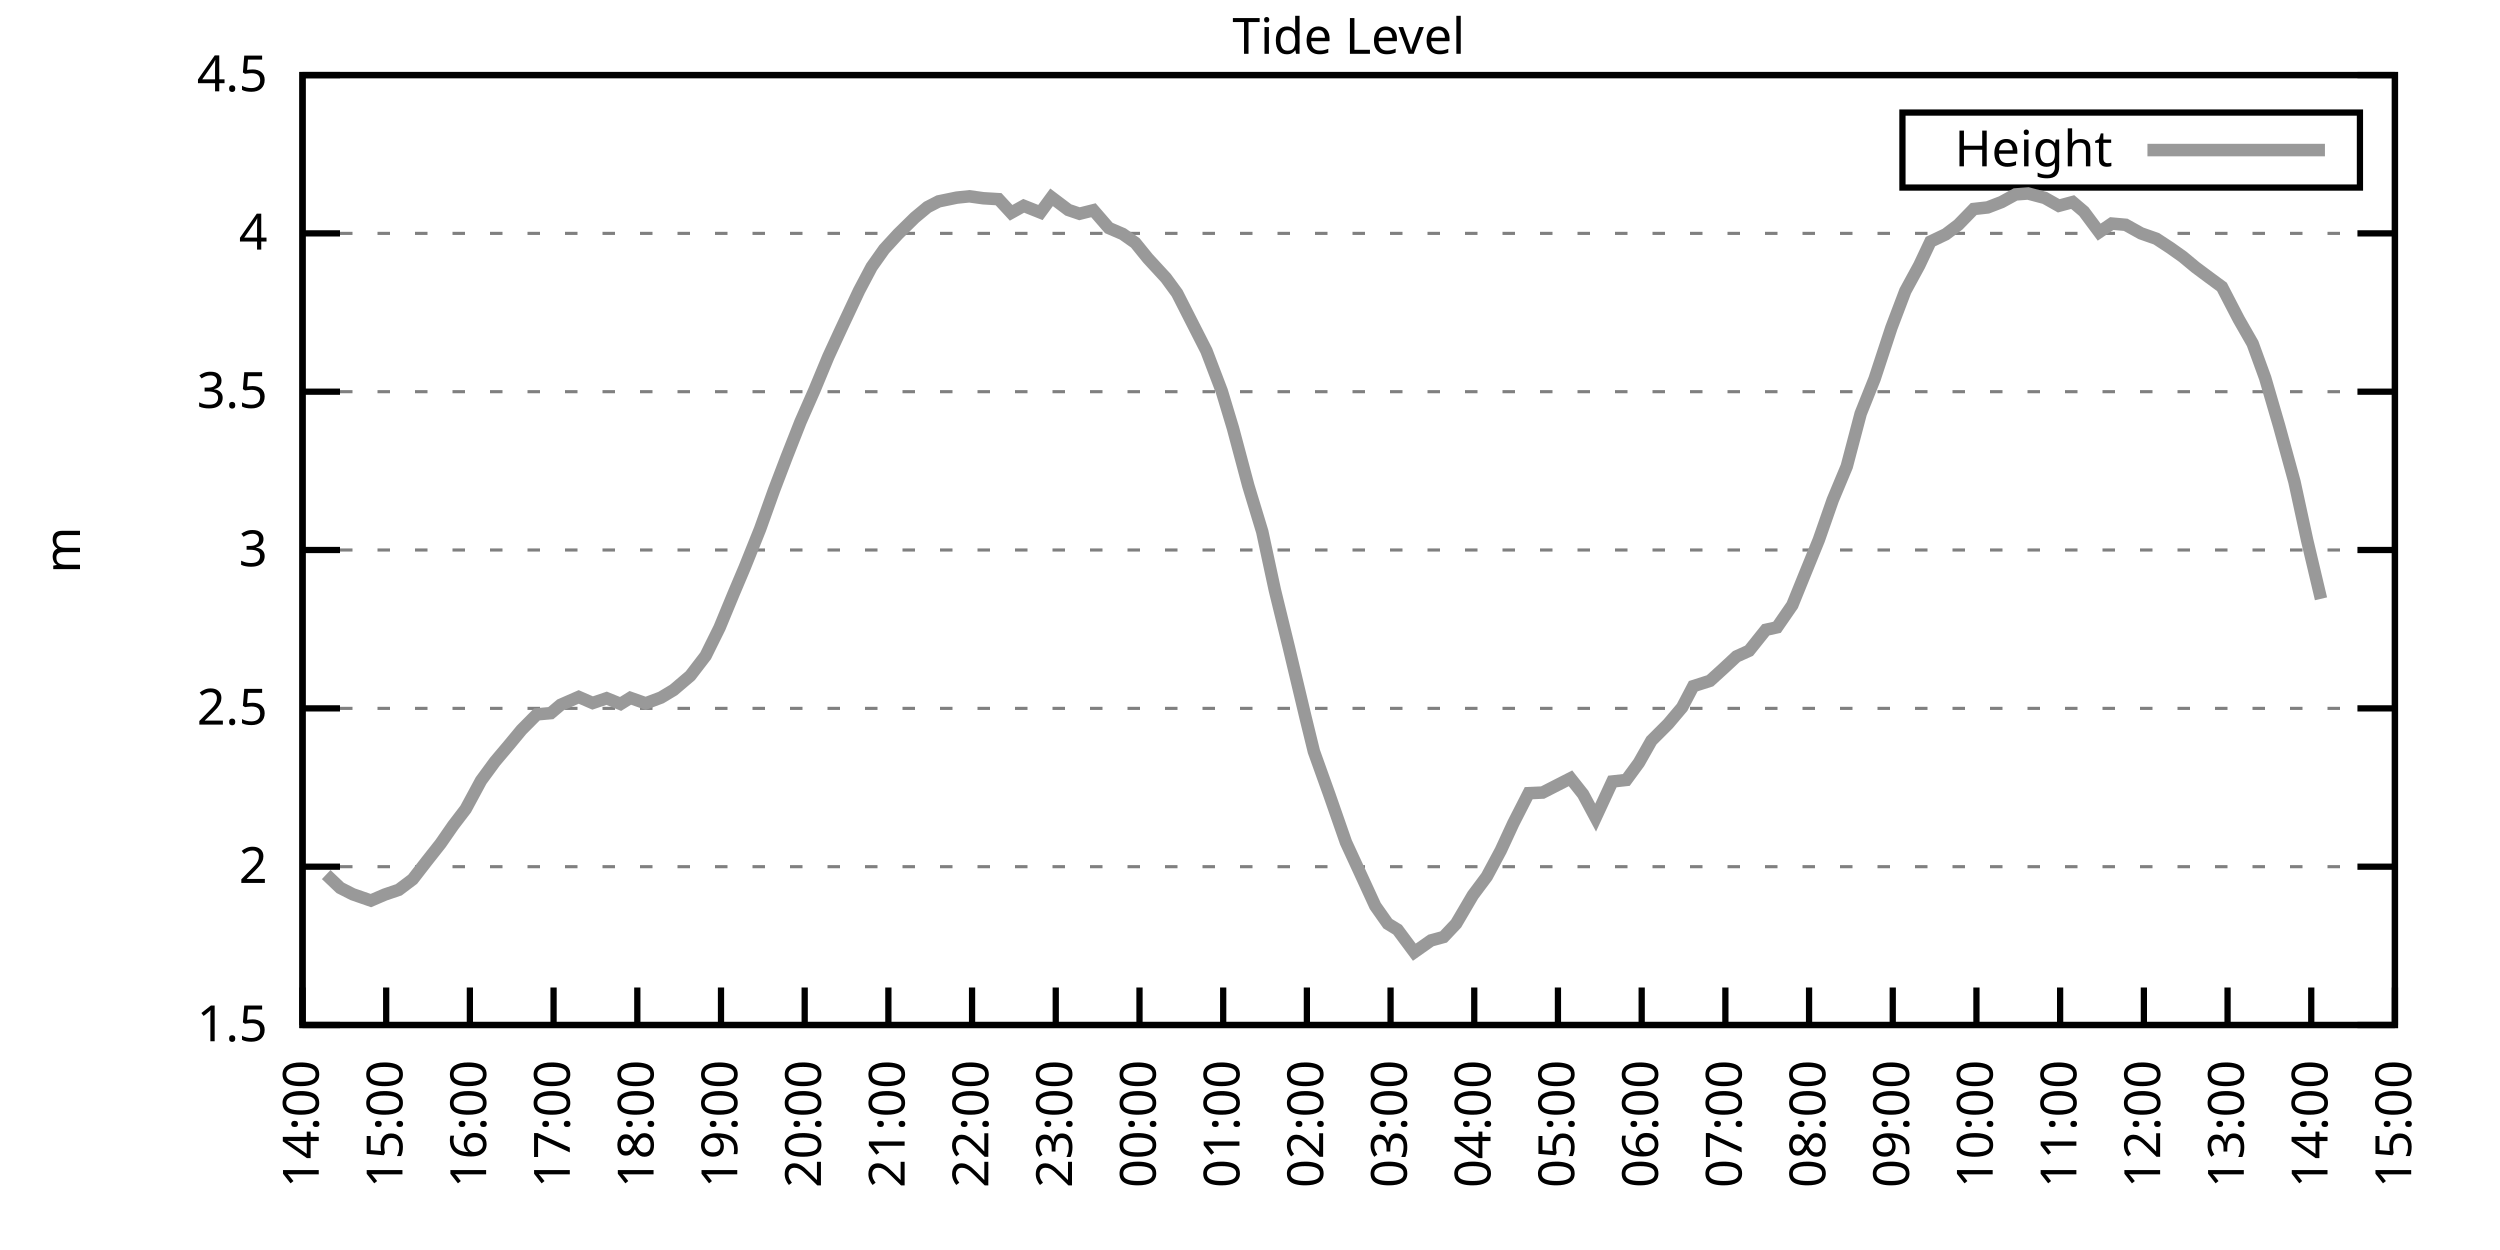
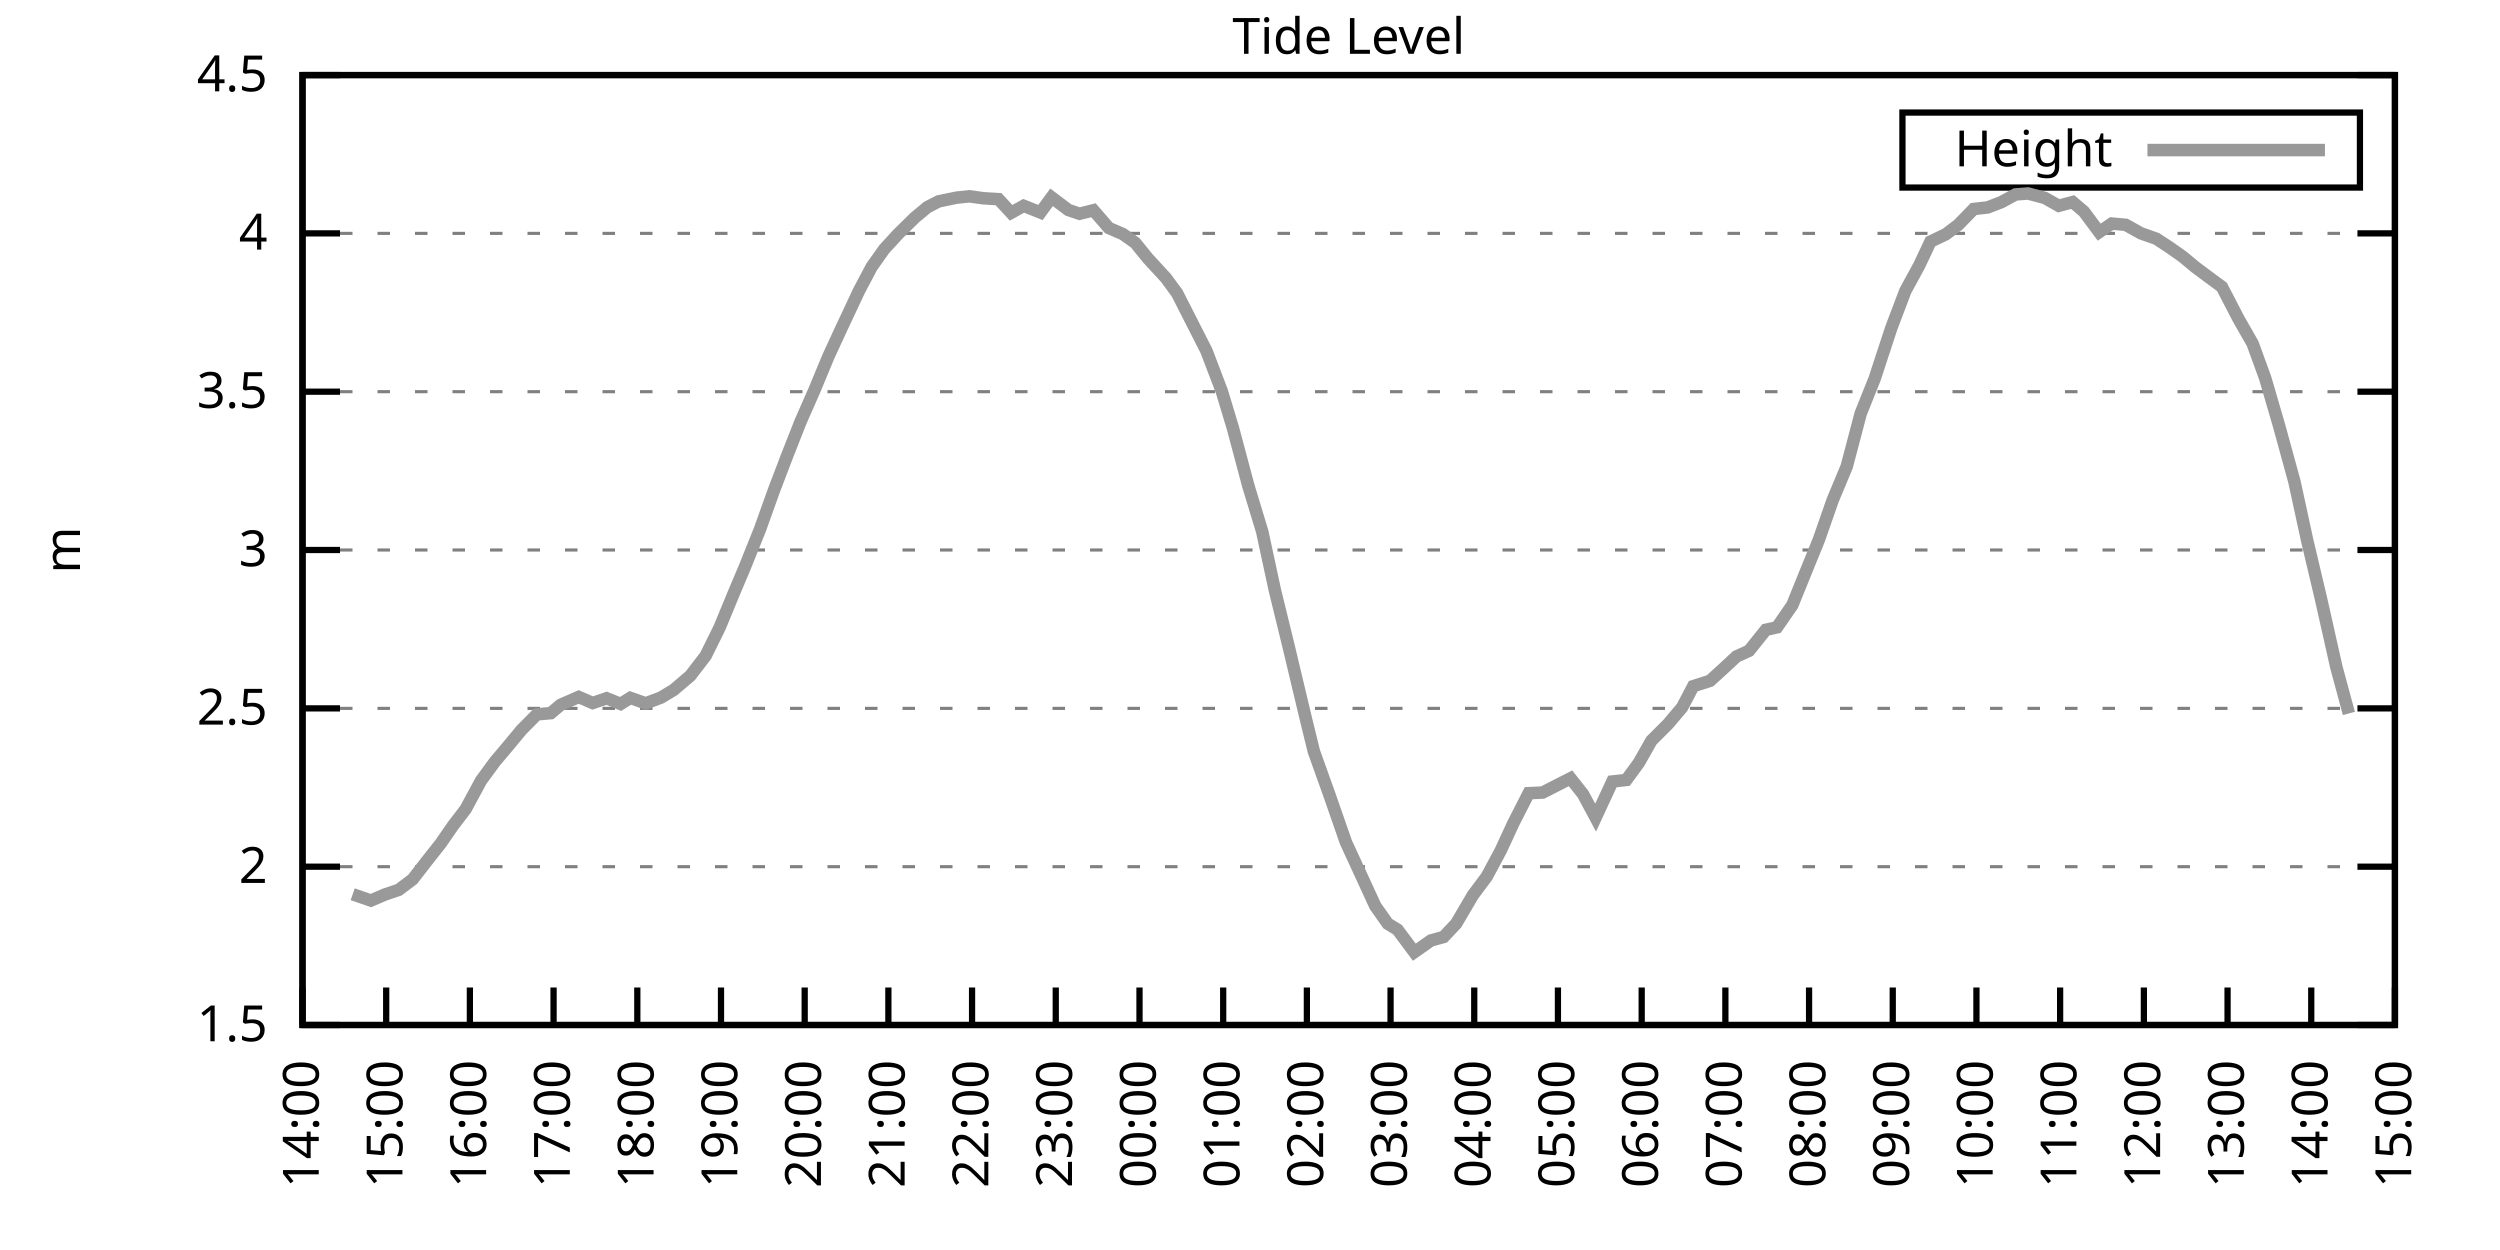
<svg xmlns="http://www.w3.org/2000/svg" xmlns:xlink="http://www.w3.org/1999/xlink" width="400" height="200" viewBox="0 0 400 200">
  <g id="gnuplot_canvas">
    <rect x="0" y="0" width="400" height="200" fill="none" />
    <defs>
      <circle id="gpDot" r="0.5" stroke-width="0.5" stroke="currentColor" />
      <path id="gpPt0" stroke-width="0.333" stroke="currentColor" d="M-1,0 h2 M0,-1 v2" />
      <path id="gpPt1" stroke-width="0.333" stroke="currentColor" d="M-1,-1 L1,1 M1,-1 L-1,1" />
      <path id="gpPt2" stroke-width="0.333" stroke="currentColor" d="M-1,0 L1,0 M0,-1 L0,1 M-1,-1 L1,1 M-1,1 L1,-1" />
      <rect id="gpPt3" stroke-width="0.333" stroke="currentColor" x="-1" y="-1" width="2" height="2" />
      <rect id="gpPt4" stroke-width="0.333" stroke="currentColor" fill="currentColor" x="-1" y="-1" width="2" height="2" />
      <circle id="gpPt5" stroke-width="0.333" stroke="currentColor" cx="0" cy="0" r="1" />
      <use xlink:href="#gpPt5" id="gpPt6" fill="currentColor" stroke="none" />
      <path id="gpPt7" stroke-width="0.333" stroke="currentColor" d="M0,-1.33 L-1.33,0.67 L1.33,0.67 z" />
      <use xlink:href="#gpPt7" id="gpPt8" fill="currentColor" stroke="none" />
      <use xlink:href="#gpPt7" id="gpPt9" stroke="currentColor" transform="rotate(180)" />
      <use xlink:href="#gpPt9" id="gpPt10" fill="currentColor" stroke="none" />
      <use xlink:href="#gpPt3" id="gpPt11" stroke="currentColor" transform="rotate(45)" />
      <use xlink:href="#gpPt11" id="gpPt12" fill="currentColor" stroke="none" />
      <path id="gpPt13" stroke-width="0.333" stroke="currentColor" d="M0,1.330 L1.265,0.411 L0.782,-1.067 L-0.782,-1.076 L-1.265,0.411 z" />
      <use xlink:href="#gpPt13" id="gpPt14" fill="currentColor" stroke="none" />
      <filter id="textbox" filterUnits="objectBoundingBox" x="0" y="0" height="1" width="1">
        <feFlood flood-color="white" flood-opacity="1" result="bgnd" />
        <feComposite in="SourceGraphic" in2="bgnd" operator="atop" />
      </filter>
      <filter id="greybox" filterUnits="objectBoundingBox" x="0" y="0" height="1" width="1">
        <feFlood flood-color="lightgrey" flood-opacity="1" result="grey" />
        <feComposite in="SourceGraphic" in2="grey" operator="atop" />
      </filter>
    </defs>
    <g fill="none" color="white" stroke="currentColor" stroke-width="1.00" stroke-linecap="butt" stroke-linejoin="miter">
</g>
    <g fill="none" color="black" stroke="currentColor" stroke-width="1.00" stroke-linecap="butt" stroke-linejoin="miter">
      <g stroke="none" shape-rendering="crispEdges">
        <polygon fill="rgb(255, 255, 255)" points="48.40,164.00 383.18,164.00 383.18,12.02 48.40,12.02 " />
      </g>
    </g>
    <g fill="none" color="black" stroke="currentColor" stroke-width="1.00" stroke-linecap="butt" stroke-linejoin="miter">
</g>
    <g fill="none" color="black" stroke="black" stroke-width="0.50" stroke-linecap="butt" stroke-linejoin="miter">
</g>
    <g fill="none" color="gray" stroke="currentColor" stroke-width="0.50" stroke-linecap="butt" stroke-linejoin="miter">
      <path stroke="gray" stroke-dasharray="2,4" class="gridline" d="M48.40,164.00 L383.19,164.00  " />
    </g>
    <g fill="none" color="gray" stroke="gray" stroke-width="1.00" stroke-linecap="butt" stroke-linejoin="miter">
</g>
    <g fill="none" color="black" stroke="currentColor" stroke-width="1.00" stroke-linecap="butt" stroke-linejoin="miter">
      <path stroke="black" d="M48.40,164.00 L54.40,164.00 M383.19,164.00 L377.19,164.00  " />
      <g transform="translate(42.80,166.60)" stroke="none" fill="black" font-family="Sans" font-size="8.00" text-anchor="end">
        <text>
          <tspan font-family="Sans"> 1.5</tspan>
        </text>
      </g>
    </g>
    <g fill="none" color="black" stroke="currentColor" stroke-width="1.00" stroke-linecap="butt" stroke-linejoin="miter">
</g>
    <g fill="none" color="black" stroke="black" stroke-width="0.50" stroke-linecap="butt" stroke-linejoin="miter">
</g>
    <g fill="none" color="gray" stroke="currentColor" stroke-width="0.50" stroke-linecap="butt" stroke-linejoin="miter">
      <path stroke="gray" stroke-dasharray="2,4" class="gridline" d="M48.40,138.67 L383.19,138.67  " />
    </g>
    <g fill="none" color="gray" stroke="gray" stroke-width="1.00" stroke-linecap="butt" stroke-linejoin="miter">
</g>
    <g fill="none" color="black" stroke="currentColor" stroke-width="1.00" stroke-linecap="butt" stroke-linejoin="miter">
      <path stroke="black" d="M48.40,138.67 L54.40,138.67 M383.19,138.67 L377.19,138.67  " />
      <g transform="translate(42.80,141.27)" stroke="none" fill="black" font-family="Sans" font-size="8.00" text-anchor="end">
        <text>
          <tspan font-family="Sans"> 2</tspan>
        </text>
      </g>
    </g>
    <g fill="none" color="black" stroke="currentColor" stroke-width="1.00" stroke-linecap="butt" stroke-linejoin="miter">
</g>
    <g fill="none" color="black" stroke="black" stroke-width="0.50" stroke-linecap="butt" stroke-linejoin="miter">
</g>
    <g fill="none" color="gray" stroke="currentColor" stroke-width="0.50" stroke-linecap="butt" stroke-linejoin="miter">
      <path stroke="gray" stroke-dasharray="2,4" class="gridline" d="M48.40,113.34 L383.19,113.34  " />
    </g>
    <g fill="none" color="gray" stroke="gray" stroke-width="1.00" stroke-linecap="butt" stroke-linejoin="miter">
</g>
    <g fill="none" color="black" stroke="currentColor" stroke-width="1.00" stroke-linecap="butt" stroke-linejoin="miter">
      <path stroke="black" d="M48.40,113.34 L54.40,113.34 M383.19,113.34 L377.19,113.34  " />
      <g transform="translate(42.80,115.94)" stroke="none" fill="black" font-family="Sans" font-size="8.00" text-anchor="end">
        <text>
          <tspan font-family="Sans"> 2.5</tspan>
        </text>
      </g>
    </g>
    <g fill="none" color="black" stroke="currentColor" stroke-width="1.00" stroke-linecap="butt" stroke-linejoin="miter">
</g>
    <g fill="none" color="black" stroke="black" stroke-width="0.50" stroke-linecap="butt" stroke-linejoin="miter">
</g>
    <g fill="none" color="gray" stroke="currentColor" stroke-width="0.50" stroke-linecap="butt" stroke-linejoin="miter">
      <path stroke="gray" stroke-dasharray="2,4" class="gridline" d="M48.40,88.00 L383.19,88.00  " />
    </g>
    <g fill="none" color="gray" stroke="gray" stroke-width="1.00" stroke-linecap="butt" stroke-linejoin="miter">
</g>
    <g fill="none" color="black" stroke="currentColor" stroke-width="1.00" stroke-linecap="butt" stroke-linejoin="miter">
      <path stroke="black" d="M48.40,88.00 L54.40,88.00 M383.19,88.00 L377.19,88.00  " />
      <g transform="translate(42.80,90.60)" stroke="none" fill="black" font-family="Sans" font-size="8.00" text-anchor="end">
        <text>
          <tspan font-family="Sans"> 3</tspan>
        </text>
      </g>
    </g>
    <g fill="none" color="black" stroke="currentColor" stroke-width="1.00" stroke-linecap="butt" stroke-linejoin="miter">
</g>
    <g fill="none" color="black" stroke="black" stroke-width="0.50" stroke-linecap="butt" stroke-linejoin="miter">
</g>
    <g fill="none" color="gray" stroke="currentColor" stroke-width="0.50" stroke-linecap="butt" stroke-linejoin="miter">
      <path stroke="gray" stroke-dasharray="2,4" class="gridline" d="M48.40,62.67 L383.19,62.67  " />
    </g>
    <g fill="none" color="gray" stroke="gray" stroke-width="1.00" stroke-linecap="butt" stroke-linejoin="miter">
</g>
    <g fill="none" color="black" stroke="currentColor" stroke-width="1.00" stroke-linecap="butt" stroke-linejoin="miter">
      <path stroke="black" d="M48.40,62.67 L54.40,62.67 M383.19,62.67 L377.19,62.67  " />
      <g transform="translate(42.80,65.27)" stroke="none" fill="black" font-family="Sans" font-size="8.00" text-anchor="end">
        <text>
          <tspan font-family="Sans"> 3.5</tspan>
        </text>
      </g>
    </g>
    <g fill="none" color="black" stroke="currentColor" stroke-width="1.00" stroke-linecap="butt" stroke-linejoin="miter">
</g>
    <g fill="none" color="black" stroke="black" stroke-width="0.50" stroke-linecap="butt" stroke-linejoin="miter">
</g>
    <g fill="none" color="gray" stroke="currentColor" stroke-width="0.50" stroke-linecap="butt" stroke-linejoin="miter">
      <path stroke="gray" stroke-dasharray="2,4" class="gridline" d="M48.40,37.34 L383.19,37.34  " />
    </g>
    <g fill="none" color="gray" stroke="gray" stroke-width="1.00" stroke-linecap="butt" stroke-linejoin="miter">
</g>
    <g fill="none" color="black" stroke="currentColor" stroke-width="1.00" stroke-linecap="butt" stroke-linejoin="miter">
      <path stroke="black" d="M48.40,37.34 L54.40,37.34 M383.19,37.34 L377.19,37.34  " />
      <g transform="translate(42.80,39.94)" stroke="none" fill="black" font-family="Sans" font-size="8.00" text-anchor="end">
        <text>
          <tspan font-family="Sans"> 4</tspan>
        </text>
      </g>
    </g>
    <g fill="none" color="black" stroke="currentColor" stroke-width="1.00" stroke-linecap="butt" stroke-linejoin="miter">
</g>
    <g fill="none" color="black" stroke="black" stroke-width="0.50" stroke-linecap="butt" stroke-linejoin="miter">
</g>
    <g fill="none" color="gray" stroke="currentColor" stroke-width="0.50" stroke-linecap="butt" stroke-linejoin="miter">
      <path stroke="gray" stroke-dasharray="2,4" class="gridline" d="M48.40,12.01 L383.19,12.01  " />
    </g>
    <g fill="none" color="gray" stroke="gray" stroke-width="1.00" stroke-linecap="butt" stroke-linejoin="miter">
</g>
    <g fill="none" color="black" stroke="currentColor" stroke-width="1.00" stroke-linecap="butt" stroke-linejoin="miter">
      <path stroke="black" d="M48.40,12.01 L54.40,12.01 M383.19,12.01 L377.19,12.01  " />
      <g transform="translate(42.80,14.61)" stroke="none" fill="black" font-family="Sans" font-size="8.00" text-anchor="end">
        <text>
          <tspan font-family="Sans"> 4.5</tspan>
        </text>
      </g>
    </g>
    <g fill="none" color="black" stroke="currentColor" stroke-width="1.00" stroke-linecap="butt" stroke-linejoin="miter">
      <path stroke="black" d="M48.40,164.00 L48.40,158.00  " />
      <g transform="translate(51.00,169.60) rotate(270.00)" stroke="none" fill="black" font-family="Sans" font-size="8.00" text-anchor="end">
        <text>
          <tspan font-family="Sans">14:00</tspan>
        </text>
      </g>
    </g>
    <g fill="none" color="black" stroke="currentColor" stroke-width="1.00" stroke-linecap="butt" stroke-linejoin="miter">
      <path stroke="black" d="M61.79,164.00 L61.79,158.00  " />
      <g transform="translate(64.39,169.60) rotate(270.00)" stroke="none" fill="black" font-family="Sans" font-size="8.00" text-anchor="end">
        <text>
          <tspan font-family="Sans">15:00</tspan>
        </text>
      </g>
    </g>
    <g fill="none" color="black" stroke="currentColor" stroke-width="1.00" stroke-linecap="butt" stroke-linejoin="miter">
      <path stroke="black" d="M75.18,164.00 L75.18,158.00  " />
      <g transform="translate(77.78,169.60) rotate(270.00)" stroke="none" fill="black" font-family="Sans" font-size="8.00" text-anchor="end">
        <text>
          <tspan font-family="Sans">16:00</tspan>
        </text>
      </g>
    </g>
    <g fill="none" color="black" stroke="currentColor" stroke-width="1.00" stroke-linecap="butt" stroke-linejoin="miter">
      <path stroke="black" d="M88.57,164.00 L88.57,158.00  " />
      <g transform="translate(91.17,169.60) rotate(270.00)" stroke="none" fill="black" font-family="Sans" font-size="8.00" text-anchor="end">
        <text>
          <tspan font-family="Sans">17:00</tspan>
        </text>
      </g>
    </g>
    <g fill="none" color="black" stroke="currentColor" stroke-width="1.00" stroke-linecap="butt" stroke-linejoin="miter">
      <path stroke="black" d="M101.97,164.00 L101.97,158.00  " />
      <g transform="translate(104.57,169.60) rotate(270.00)" stroke="none" fill="black" font-family="Sans" font-size="8.00" text-anchor="end">
        <text>
          <tspan font-family="Sans">18:00</tspan>
        </text>
      </g>
    </g>
    <g fill="none" color="black" stroke="currentColor" stroke-width="1.00" stroke-linecap="butt" stroke-linejoin="miter">
      <path stroke="black" d="M115.36,164.00 L115.36,158.00  " />
      <g transform="translate(117.96,169.60) rotate(270.00)" stroke="none" fill="black" font-family="Sans" font-size="8.00" text-anchor="end">
        <text>
          <tspan font-family="Sans">19:00</tspan>
        </text>
      </g>
    </g>
    <g fill="none" color="black" stroke="currentColor" stroke-width="1.00" stroke-linecap="butt" stroke-linejoin="miter">
      <path stroke="black" d="M128.75,164.00 L128.75,158.00  " />
      <g transform="translate(131.35,169.60) rotate(270.00)" stroke="none" fill="black" font-family="Sans" font-size="8.00" text-anchor="end">
        <text>
          <tspan font-family="Sans">20:00</tspan>
        </text>
      </g>
    </g>
    <g fill="none" color="black" stroke="currentColor" stroke-width="1.00" stroke-linecap="butt" stroke-linejoin="miter">
      <path stroke="black" d="M142.14,164.00 L142.14,158.00  " />
      <g transform="translate(144.74,169.60) rotate(270.00)" stroke="none" fill="black" font-family="Sans" font-size="8.00" text-anchor="end">
        <text>
          <tspan font-family="Sans">21:00</tspan>
        </text>
      </g>
    </g>
    <g fill="none" color="black" stroke="currentColor" stroke-width="1.00" stroke-linecap="butt" stroke-linejoin="miter">
      <path stroke="black" d="M155.53,164.00 L155.53,158.00  " />
      <g transform="translate(158.13,169.60) rotate(270.00)" stroke="none" fill="black" font-family="Sans" font-size="8.00" text-anchor="end">
        <text>
          <tspan font-family="Sans">22:00</tspan>
        </text>
      </g>
    </g>
    <g fill="none" color="black" stroke="currentColor" stroke-width="1.00" stroke-linecap="butt" stroke-linejoin="miter">
      <path stroke="black" d="M168.92,164.00 L168.92,158.00  " />
      <g transform="translate(171.52,169.60) rotate(270.00)" stroke="none" fill="black" font-family="Sans" font-size="8.00" text-anchor="end">
        <text>
          <tspan font-family="Sans">23:00</tspan>
        </text>
      </g>
    </g>
    <g fill="none" color="black" stroke="currentColor" stroke-width="1.00" stroke-linecap="butt" stroke-linejoin="miter">
      <path stroke="black" d="M182.32,164.00 L182.32,158.00  " />
      <g transform="translate(184.92,169.60) rotate(270.00)" stroke="none" fill="black" font-family="Sans" font-size="8.00" text-anchor="end">
        <text>
          <tspan font-family="Sans">00:00</tspan>
        </text>
      </g>
    </g>
    <g fill="none" color="black" stroke="currentColor" stroke-width="1.00" stroke-linecap="butt" stroke-linejoin="miter">
      <path stroke="black" d="M195.71,164.00 L195.71,158.00  " />
      <g transform="translate(198.31,169.60) rotate(270.00)" stroke="none" fill="black" font-family="Sans" font-size="8.00" text-anchor="end">
        <text>
          <tspan font-family="Sans">01:00</tspan>
        </text>
      </g>
    </g>
    <g fill="none" color="black" stroke="currentColor" stroke-width="1.00" stroke-linecap="butt" stroke-linejoin="miter">
      <path stroke="black" d="M209.10,164.00 L209.10,158.00  " />
      <g transform="translate(211.70,169.60) rotate(270.00)" stroke="none" fill="black" font-family="Sans" font-size="8.00" text-anchor="end">
        <text>
          <tspan font-family="Sans">02:00</tspan>
        </text>
      </g>
    </g>
    <g fill="none" color="black" stroke="currentColor" stroke-width="1.00" stroke-linecap="butt" stroke-linejoin="miter">
      <path stroke="black" d="M222.49,164.00 L222.49,158.00  " />
      <g transform="translate(225.09,169.60) rotate(270.00)" stroke="none" fill="black" font-family="Sans" font-size="8.00" text-anchor="end">
        <text>
          <tspan font-family="Sans">03:00</tspan>
        </text>
      </g>
    </g>
    <g fill="none" color="black" stroke="currentColor" stroke-width="1.00" stroke-linecap="butt" stroke-linejoin="miter">
      <path stroke="black" d="M235.88,164.00 L235.88,158.00  " />
      <g transform="translate(238.48,169.60) rotate(270.00)" stroke="none" fill="black" font-family="Sans" font-size="8.00" text-anchor="end">
        <text>
          <tspan font-family="Sans">04:00</tspan>
        </text>
      </g>
    </g>
    <g fill="none" color="black" stroke="currentColor" stroke-width="1.00" stroke-linecap="butt" stroke-linejoin="miter">
      <path stroke="black" d="M249.27,164.00 L249.27,158.00  " />
      <g transform="translate(251.87,169.60) rotate(270.00)" stroke="none" fill="black" font-family="Sans" font-size="8.00" text-anchor="end">
        <text>
          <tspan font-family="Sans">05:00</tspan>
        </text>
      </g>
    </g>
    <g fill="none" color="black" stroke="currentColor" stroke-width="1.00" stroke-linecap="butt" stroke-linejoin="miter">
      <path stroke="black" d="M262.67,164.00 L262.67,158.00  " />
      <g transform="translate(265.27,169.60) rotate(270.00)" stroke="none" fill="black" font-family="Sans" font-size="8.00" text-anchor="end">
        <text>
          <tspan font-family="Sans">06:00</tspan>
        </text>
      </g>
    </g>
    <g fill="none" color="black" stroke="currentColor" stroke-width="1.00" stroke-linecap="butt" stroke-linejoin="miter">
      <path stroke="black" d="M276.06,164.00 L276.06,158.00  " />
      <g transform="translate(278.66,169.60) rotate(270.00)" stroke="none" fill="black" font-family="Sans" font-size="8.00" text-anchor="end">
        <text>
          <tspan font-family="Sans">07:00</tspan>
        </text>
      </g>
    </g>
    <g fill="none" color="black" stroke="currentColor" stroke-width="1.00" stroke-linecap="butt" stroke-linejoin="miter">
      <path stroke="black" d="M289.45,164.00 L289.45,158.00  " />
      <g transform="translate(292.05,169.60) rotate(270.00)" stroke="none" fill="black" font-family="Sans" font-size="8.00" text-anchor="end">
        <text>
          <tspan font-family="Sans">08:00</tspan>
        </text>
      </g>
    </g>
    <g fill="none" color="black" stroke="currentColor" stroke-width="1.00" stroke-linecap="butt" stroke-linejoin="miter">
      <path stroke="black" d="M302.84,164.00 L302.84,158.00  " />
      <g transform="translate(305.44,169.60) rotate(270.00)" stroke="none" fill="black" font-family="Sans" font-size="8.00" text-anchor="end">
        <text>
          <tspan font-family="Sans">09:00</tspan>
        </text>
      </g>
    </g>
    <g fill="none" color="black" stroke="currentColor" stroke-width="1.00" stroke-linecap="butt" stroke-linejoin="miter">
      <path stroke="black" d="M316.23,164.00 L316.23,158.00  " />
      <g transform="translate(318.83,169.60) rotate(270.00)" stroke="none" fill="black" font-family="Sans" font-size="8.00" text-anchor="end">
        <text>
          <tspan font-family="Sans">10:00</tspan>
        </text>
      </g>
    </g>
    <g fill="none" color="black" stroke="currentColor" stroke-width="1.00" stroke-linecap="butt" stroke-linejoin="miter">
      <path stroke="black" d="M329.62,164.00 L329.62,158.00  " />
      <g transform="translate(332.22,169.60) rotate(270.00)" stroke="none" fill="black" font-family="Sans" font-size="8.00" text-anchor="end">
        <text>
          <tspan font-family="Sans">11:00</tspan>
        </text>
      </g>
    </g>
    <g fill="none" color="black" stroke="currentColor" stroke-width="1.00" stroke-linecap="butt" stroke-linejoin="miter">
      <path stroke="black" d="M343.02,164.00 L343.02,158.00  " />
      <g transform="translate(345.62,169.60) rotate(270.00)" stroke="none" fill="black" font-family="Sans" font-size="8.00" text-anchor="end">
        <text>
          <tspan font-family="Sans">12:00</tspan>
        </text>
      </g>
    </g>
    <g fill="none" color="black" stroke="currentColor" stroke-width="1.00" stroke-linecap="butt" stroke-linejoin="miter">
      <path stroke="black" d="M356.41,164.00 L356.41,158.00  " />
      <g transform="translate(359.01,169.60) rotate(270.00)" stroke="none" fill="black" font-family="Sans" font-size="8.00" text-anchor="end">
        <text>
          <tspan font-family="Sans">13:00</tspan>
        </text>
      </g>
    </g>
    <g fill="none" color="black" stroke="currentColor" stroke-width="1.00" stroke-linecap="butt" stroke-linejoin="miter">
      <path stroke="black" d="M369.80,164.00 L369.80,158.00  " />
      <g transform="translate(372.40,169.60) rotate(270.00)" stroke="none" fill="black" font-family="Sans" font-size="8.00" text-anchor="end">
        <text>
          <tspan font-family="Sans">14:00</tspan>
        </text>
      </g>
    </g>
    <g fill="none" color="black" stroke="currentColor" stroke-width="1.00" stroke-linecap="butt" stroke-linejoin="miter">
      <path stroke="black" d="M383.19,164.00 L383.19,158.00  " />
      <g transform="translate(385.79,169.60) rotate(270.00)" stroke="none" fill="black" font-family="Sans" font-size="8.00" text-anchor="end">
        <text>
          <tspan font-family="Sans">15:00</tspan>
        </text>
      </g>
    </g>
    <g fill="none" color="black" stroke="currentColor" stroke-width="1.00" stroke-linecap="butt" stroke-linejoin="miter">
</g>
    <g fill="none" color="black" stroke="currentColor" stroke-width="1.00" stroke-linecap="butt" stroke-linejoin="miter">
      <path stroke="black" d="M48.40,12.01 L48.40,164.00 L383.19,164.00 L383.19,12.01 L48.40,12.01 Z  " />
    </g>
    <g fill="none" color="black" stroke="currentColor" stroke-width="1.00" stroke-linecap="butt" stroke-linejoin="miter">
</g>
    <g fill="none" color="black" stroke="currentColor" stroke-width="1.00" stroke-linecap="butt" stroke-linejoin="miter">
      <path stroke="black" d="M304.39,30.01 L304.39,18.01 L377.59,18.01 L377.59,30.01 L304.39,30.01 Z  " />
    </g>
    <g id="Tide_level_plot_1">
      <g fill="none" color="white" stroke="black" stroke-width="2.00" stroke-linecap="butt" stroke-linejoin="miter">
</g>
      <g fill="none" color="black" stroke="currentColor" stroke-width="2.00" stroke-linecap="butt" stroke-linejoin="miter">
        <g transform="translate(337.99,26.61)" stroke="none" fill="black" font-family="Sans" font-size="8.00" text-anchor="end">
          <text>
            <tspan font-family="Sans">Height</tspan>
          </text>
        </g>
      </g>
      <g fill="none" color="black" stroke="currentColor" stroke-width="2.00" stroke-linecap="butt" stroke-linejoin="miter">
-         <path stroke="rgb(153, 153, 153)" d="M343.59,24.01 L371.99,24.01 M52.19,139.93 L54.43,142.06 L56.43,143.08 L59.34,144.09 L61.57,143.13 L63.80,142.37   L66.03,140.69 L68.26,137.81 L70.50,134.97 L72.50,132.08 L74.51,129.45 L76.97,124.89 L79.20,121.85 L81.43,119.21   L83.44,116.78 L85.90,114.30 L88.13,114.10 L89.69,112.78 L92.59,111.51 L94.82,112.48 L97.06,111.72 L99.29,112.63   L100.85,111.66 L103.31,112.53 L105.76,111.61 L107.77,110.40 L110.45,108.12 L112.90,104.93 L115.13,100.42 L117.37,95.00   L119.15,90.79 L121.61,84.66 L123.84,78.43 L125.85,73.16 L128.08,67.49 L130.31,62.42 L132.54,57.05 L134.55,52.69   L137.45,46.51 L139.46,42.71 L141.47,39.87 L143.70,37.44 L146.38,34.81 L148.39,33.14 L150.18,32.22 L153.08,31.62   L155.09,31.41 L157.32,31.72 L159.77,31.87 L161.78,34.05 L163.79,32.93 L166.47,34.00 L168.25,31.57 L170.93,33.59   L172.72,34.20 L174.95,33.64 L177.41,36.48 L179.64,37.44 L181.65,38.86 L183.66,41.34 L186.56,44.49 L188.34,46.92   L193.03,56.14 L195.48,62.57 L197.27,68.50 L199.73,77.72 L201.96,85.07 L203.97,94.39 L206.20,103.51 L208.88,114.76   L210.22,120.23 L212.67,127.07 L215.35,134.77 L217.36,139.12 L220.04,144.95 L222.04,147.79 L223.61,148.75 L226.29,152.35   L228.96,150.47 L230.97,149.92 L232.98,147.79 L235.66,143.23 L237.89,140.24 L240.12,136.08 L242.13,131.73 L244.59,126.91   L246.82,126.81 L251.28,124.53 L253.29,127.07 L255.30,130.82 L257.98,125.04 L260.21,124.79 L262.22,122.05 L264.23,118.50   L266.91,115.82 L269.14,113.18 L270.92,109.79 L273.60,108.93 L275.83,106.90 L277.84,105.03 L279.85,104.12 L282.53,100.77   L284.32,100.37 L286.77,96.82 L288.78,91.86 L291.01,86.38 L293.24,80.00 L295.48,74.63 L297.71,66.17 L299.94,60.60   L302.62,52.44 L304.85,46.56 L307.08,42.46 L308.87,38.66 L311.32,37.49 L313.33,35.97 L315.79,33.44 L318.02,33.19   L320.25,32.33 L322.48,31.11 L324.49,30.96 L327.17,31.67 L329.40,32.93 L331.63,32.33 L333.42,33.85 L335.87,37.14   L337.88,35.77 L340.11,35.97 L342.57,37.34 L345.02,38.20 L347.26,39.67 L349.26,41.09 L351.27,42.76 L353.51,44.43   L355.51,45.90 L358.19,51.07 L360.42,54.97 L362.43,60.49 L364.66,68.14 L367.12,77.11 L369.13,86.38 L371.36,95.81    " />
+         <path stroke="rgb(153, 153, 153)" d="M343.59,24.01 L371.99,24.01 M56.43,143.08 L59.34,144.09 L61.57,143.13 L63.80,142.37 L66.03,140.69 L68.26,137.81   L70.50,134.97 L72.50,132.08 L74.51,129.45 L76.97,124.89 L79.20,121.85 L81.43,119.21 L83.44,116.78 L85.90,114.30   L88.13,114.10 L89.69,112.78 L92.59,111.51 L94.82,112.48 L97.06,111.72 L99.29,112.63 L100.85,111.66 L103.31,112.53   L105.76,111.61 L107.77,110.40 L110.45,108.12 L112.90,104.93 L115.13,100.42 L117.37,95.00 L119.15,90.79 L121.61,84.66   L123.84,78.43 L125.85,73.16 L128.08,67.49 L130.31,62.42 L132.54,57.05 L134.55,52.69 L137.45,46.51 L139.46,42.71   L141.47,39.87 L143.70,37.44 L146.38,34.81 L148.39,33.14 L150.18,32.22 L153.08,31.62 L155.09,31.41 L157.32,31.72   L159.77,31.87 L161.78,34.05 L163.79,32.93 L166.47,34.00 L168.25,31.57 L170.93,33.59 L172.72,34.20 L174.95,33.64   L177.41,36.48 L179.64,37.44 L181.65,38.86 L183.66,41.34 L186.56,44.49 L188.34,46.92 L193.03,56.14 L195.48,62.57   L197.27,68.50 L199.73,77.72 L201.96,85.07 L203.97,94.39 L206.20,103.51 L208.88,114.76 L210.22,120.23 L212.67,127.07   L215.35,134.77 L217.36,139.12 L220.04,144.95 L222.04,147.79 L223.61,148.75 L226.29,152.35 L228.96,150.47 L230.97,149.92   L232.98,147.79 L235.66,143.23 L237.89,140.24 L240.12,136.08 L242.13,131.73 L244.59,126.91 L246.82,126.81 L251.28,124.53   L253.29,127.07 L255.30,130.82 L257.98,125.04 L260.21,124.79 L262.22,122.05 L264.23,118.50 L266.91,115.82 L269.14,113.18   L270.92,109.79 L273.60,108.93 L275.83,106.90 L277.84,105.03 L279.85,104.12 L282.53,100.77 L284.32,100.37 L286.77,96.82   L288.78,91.86 L291.01,86.38 L293.24,80.00 L295.48,74.63 L297.71,66.17 L299.94,60.60 L302.62,52.44 L304.85,46.56   L307.08,42.46 L308.87,38.66 L311.32,37.49 L313.33,35.97 L315.79,33.44 L318.02,33.19 L320.25,32.33 L322.48,31.11   L324.49,30.96 L327.17,31.67 L329.40,32.93 L331.63,32.33 L333.42,33.85 L335.87,37.14 L337.88,35.77 L340.11,35.97   L342.57,37.34 L345.02,38.20 L347.26,39.67 L349.26,41.09 L351.27,42.76 L353.51,44.43 L355.51,45.90 L358.19,51.07   L360.42,54.97 L362.43,60.49 L364.66,68.14 L367.12,77.11 L369.13,86.38 L371.36,95.81 L373.82,106.75 L375.82,114.15    " />
      </g>
    </g>
    <g fill="none" color="black" stroke="currentColor" stroke-width="2.00" stroke-linecap="butt" stroke-linejoin="miter">
</g>
    <g fill="none" color="black" stroke="black" stroke-width="1.00" stroke-linecap="butt" stroke-linejoin="miter">
</g>
    <g fill="none" color="black" stroke="currentColor" stroke-width="1.00" stroke-linecap="butt" stroke-linejoin="miter">
      <path stroke="black" d="M48.40,12.01 L48.40,164.00 L383.19,164.00 L383.19,12.01 L48.40,12.01 Z  " />
      <g transform="translate(12.80,88.01) rotate(270.00)" stroke="none" fill="black" font-family="Sans" font-size="8.00" text-anchor="middle">
        <text>
          <tspan font-family="Sans">m</tspan>
        </text>
      </g>
    </g>
    <g fill="none" color="black" stroke="currentColor" stroke-width="1.00" stroke-linecap="butt" stroke-linejoin="miter">
</g>
    <g fill="none" color="black" stroke="currentColor" stroke-width="1.00" stroke-linecap="butt" stroke-linejoin="miter">
      <g transform="translate(215.79,8.61)" stroke="none" fill="black" font-family="Sans" font-size="8.00" text-anchor="middle">
        <text>
          <tspan font-family="Sans">Tide Level</tspan>
        </text>
      </g>
    </g>
    <g fill="none" color="black" stroke="currentColor" stroke-width="1.00" stroke-linecap="butt" stroke-linejoin="miter">
</g>
  </g>
</svg>
